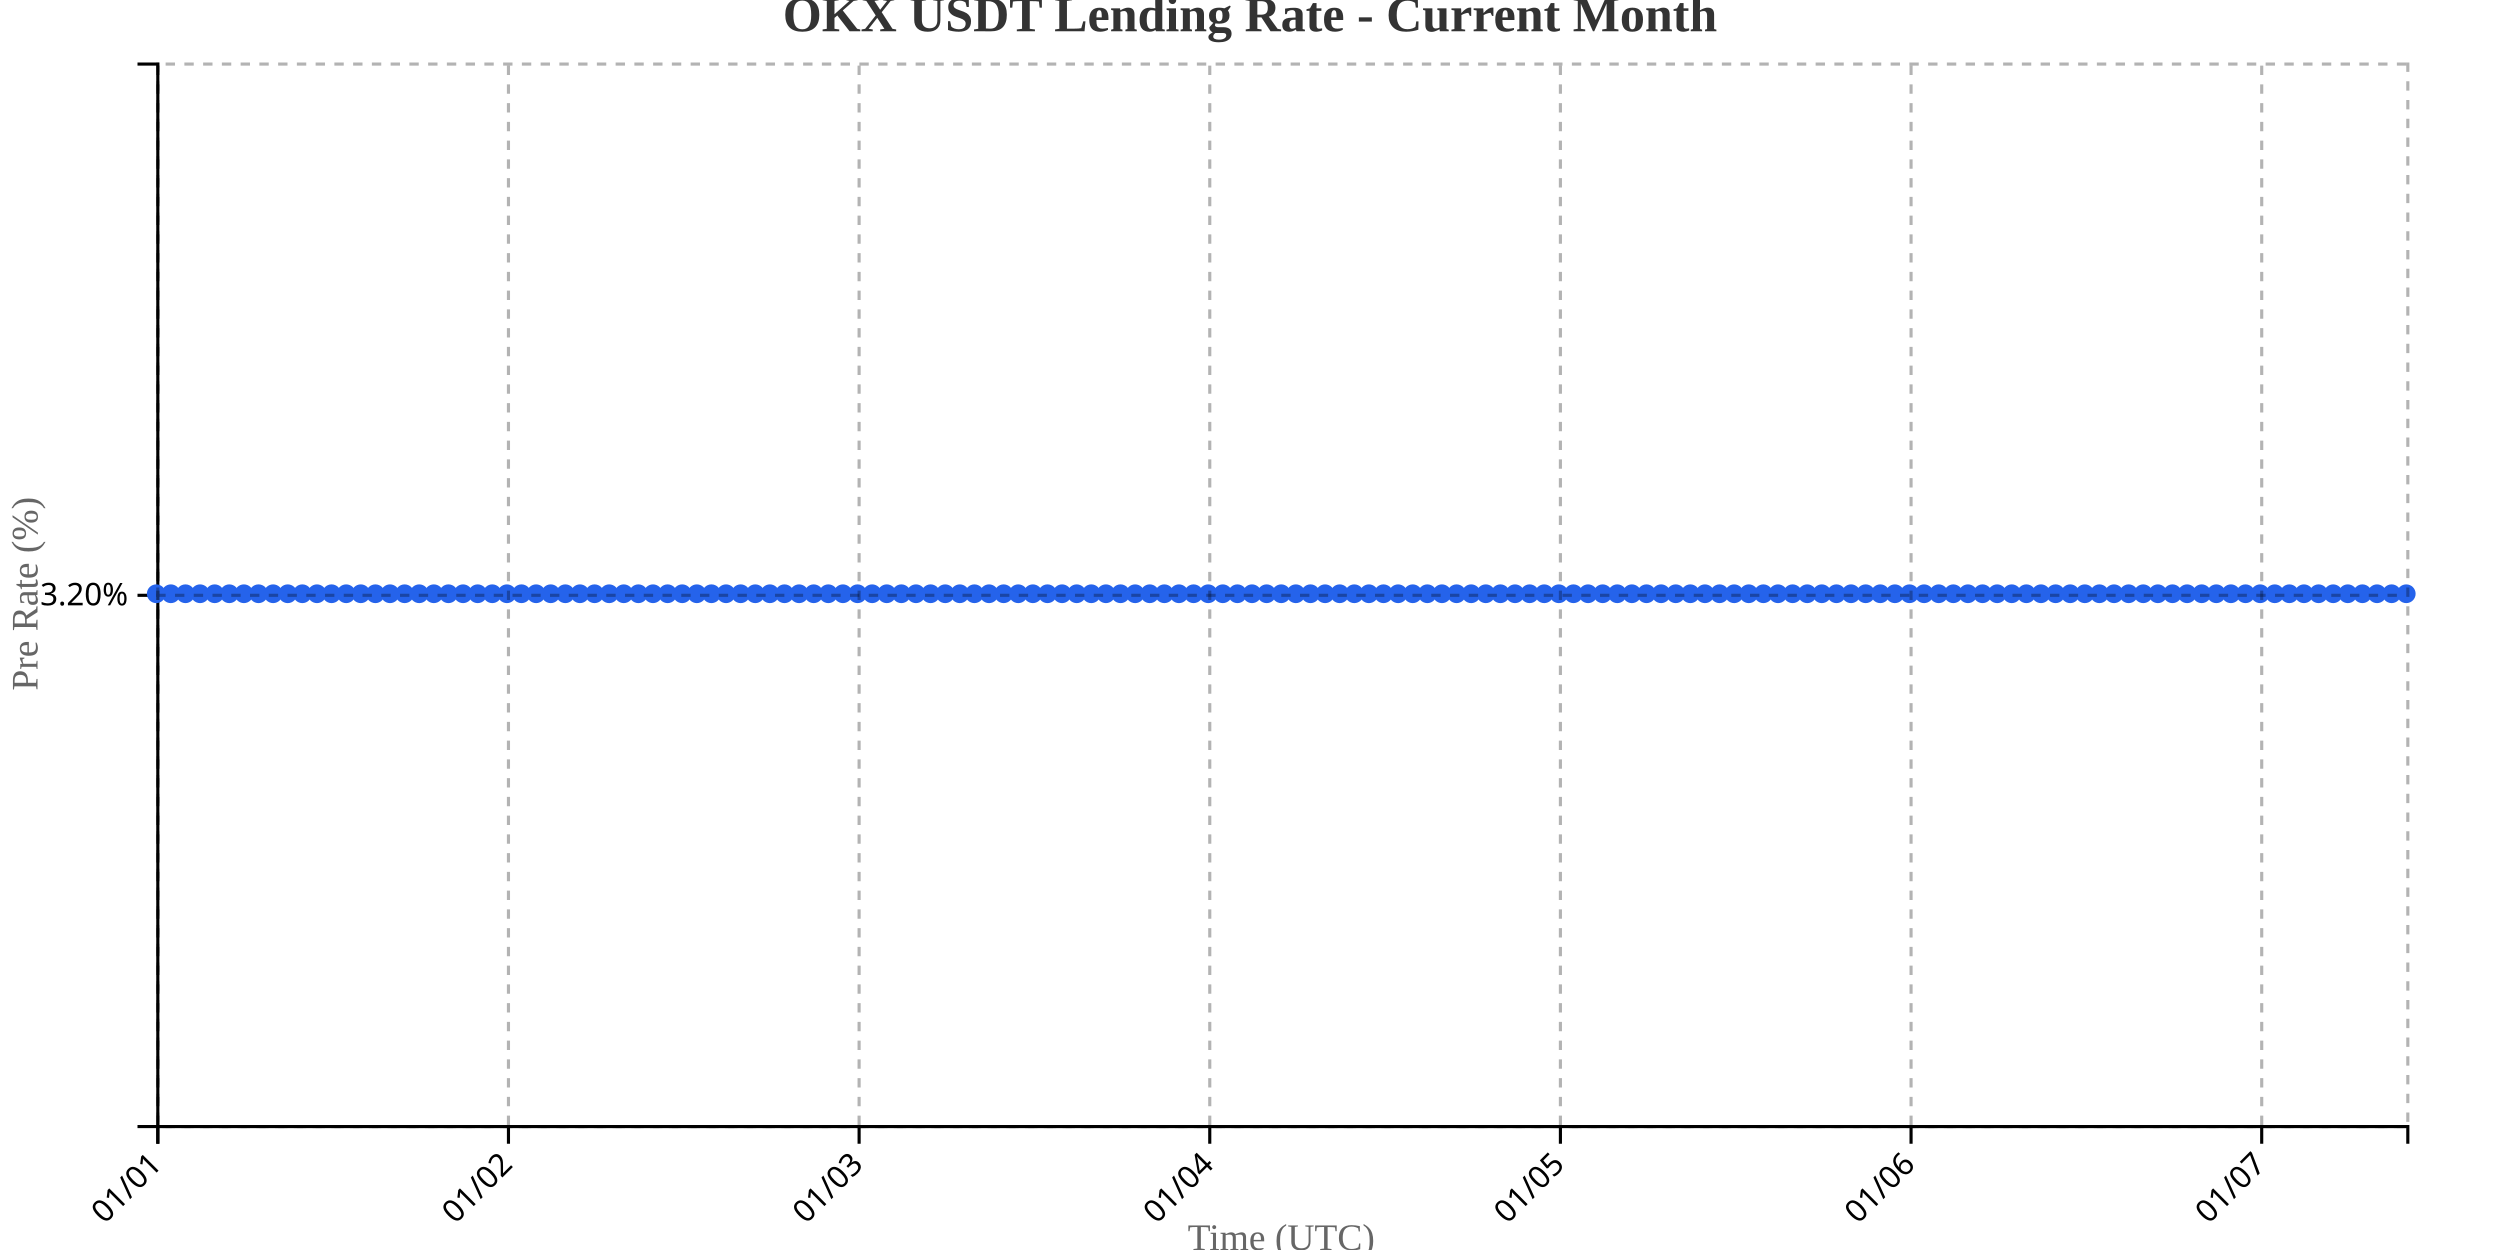
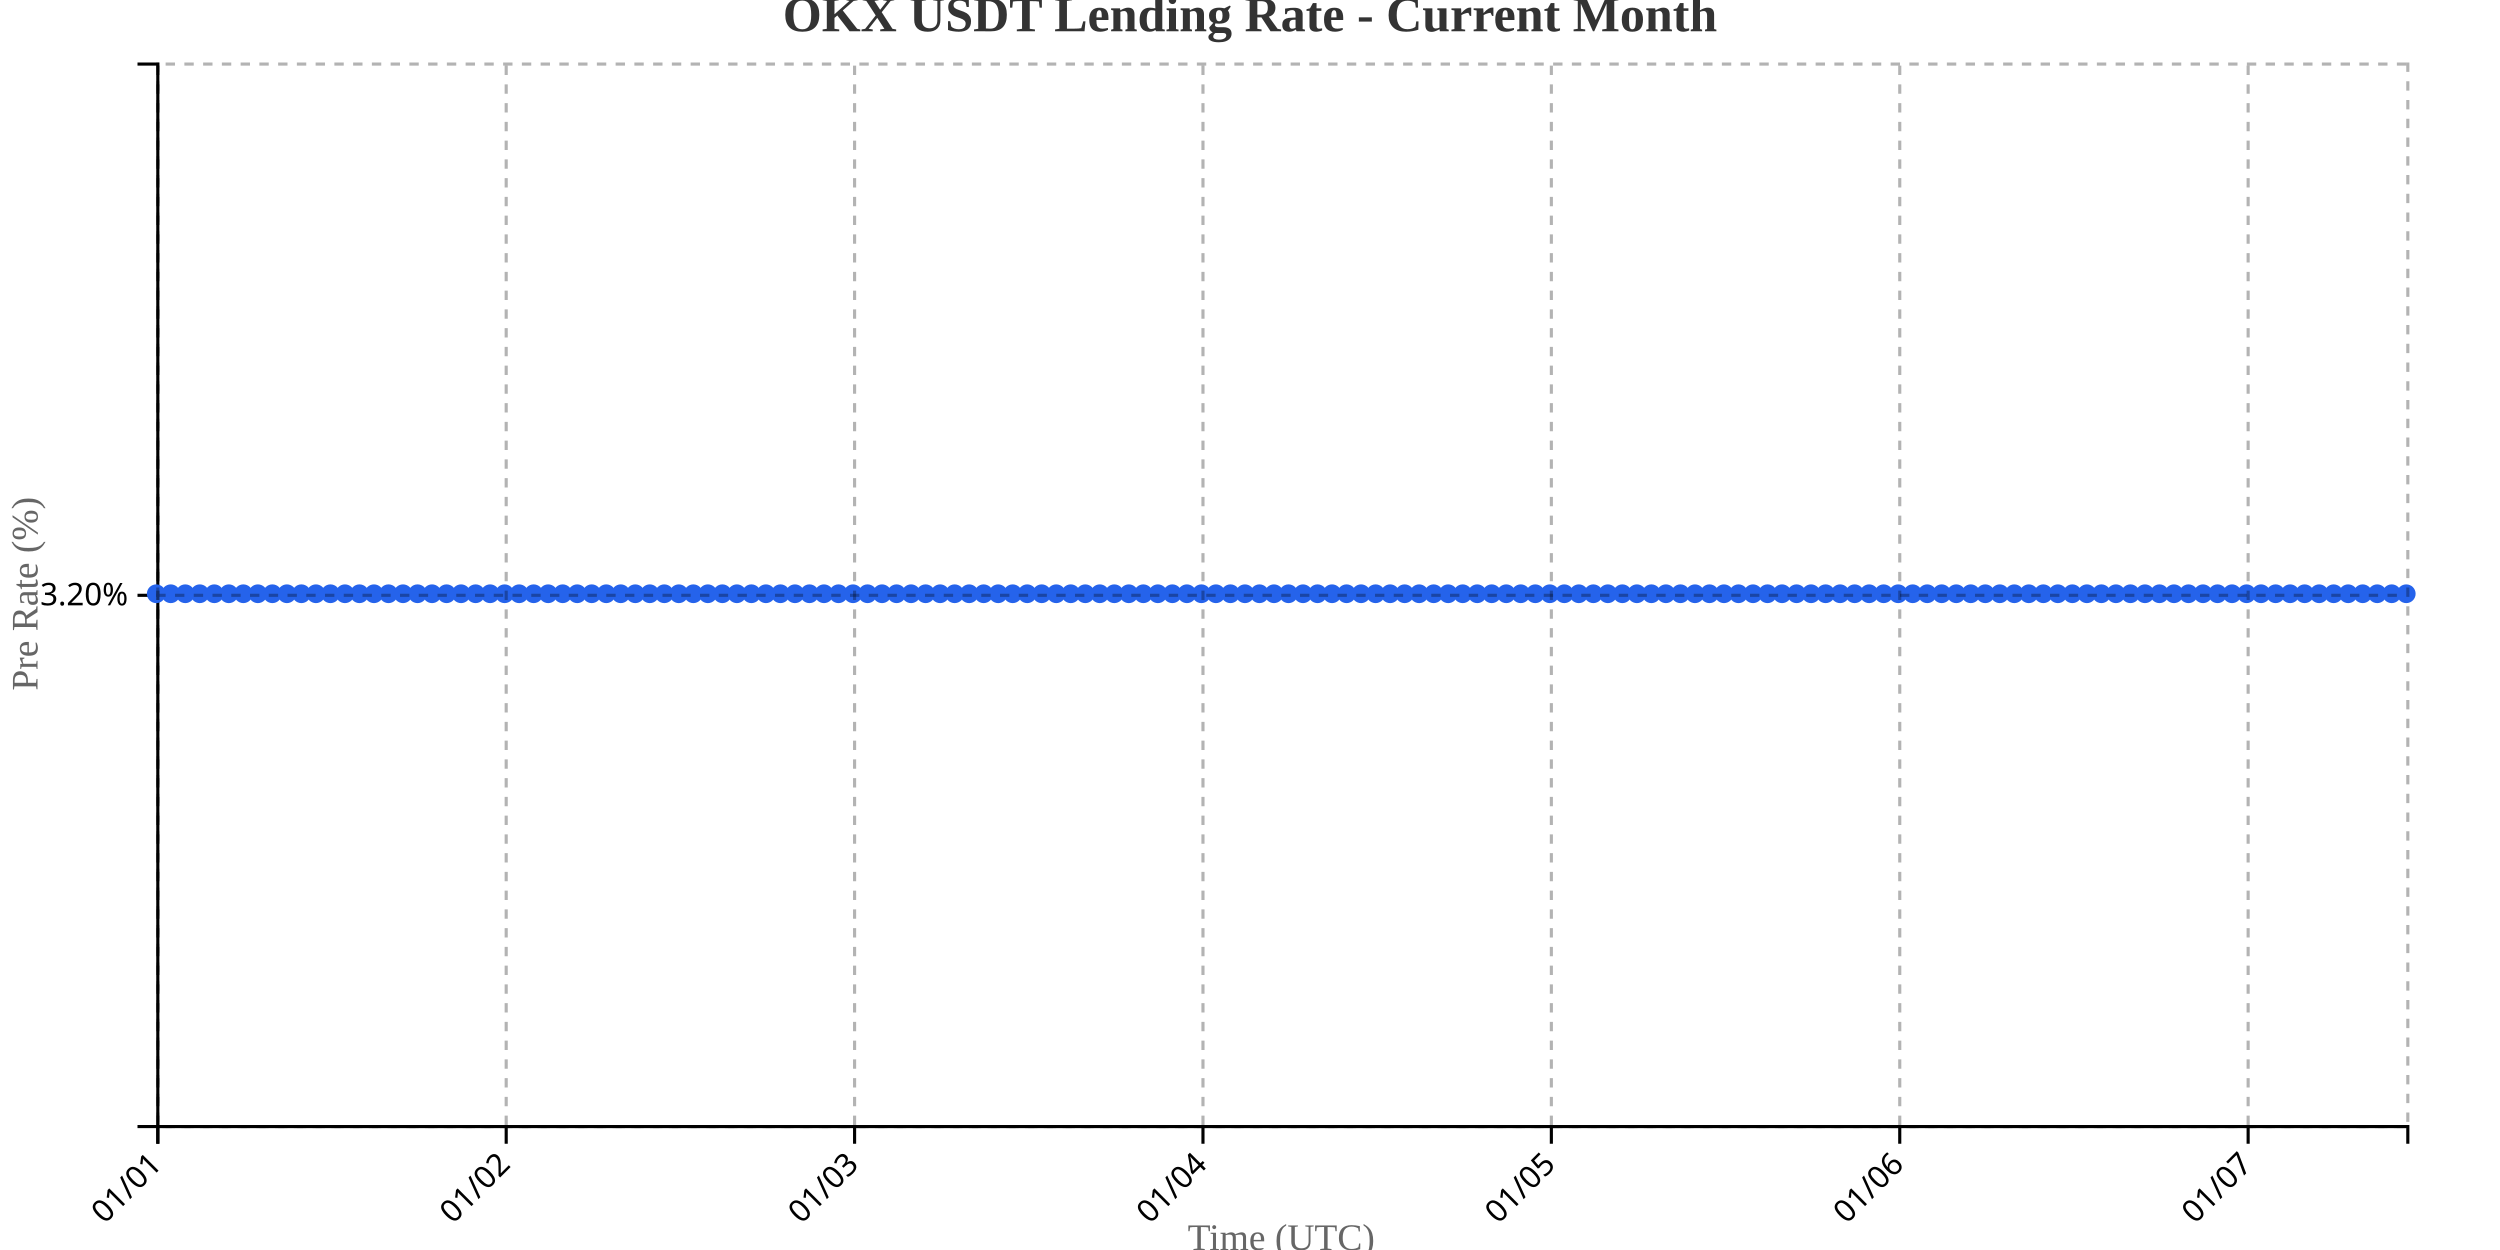
<svg xmlns="http://www.w3.org/2000/svg" width="800" height="400">
  <g transform="translate(50,20)">
    <g transform="translate(0,340)" fill="none" font-size="10" font-family="sans-serif" text-anchor="middle">
      <path class="domain" stroke="currentColor" d="M0.5,6V0.5H720.5V6" />
      <g class="tick" opacity="1" transform="translate(0.5,0)">
        <line stroke="currentColor" y2="6" />
        <text fill="currentColor" y="9" dy=".15em" style="text-anchor: end;" dx="-.8em" transform="rotate(-45)">01/01</text>
      </g>
-       <g class="tick" opacity="1" transform="translate(112.7078,0)">
+       <g class="tick" opacity="1" transform="translate(111.9839,0)">
        <line stroke="currentColor" y2="6" />
        <text fill="currentColor" y="9" dy=".15em" style="text-anchor: end;" dx="-.8em" transform="rotate(-45)">01/02</text>
      </g>
-       <g class="tick" opacity="1" transform="translate(224.9156,0)">
+       <g class="tick" opacity="1" transform="translate(223.4677,0)">
        <line stroke="currentColor" y2="6" />
        <text fill="currentColor" y="9" dy=".15em" style="text-anchor: end;" dx="-.8em" transform="rotate(-45)">01/03</text>
      </g>
-       <g class="tick" opacity="1" transform="translate(337.1234,0)">
+       <g class="tick" opacity="1" transform="translate(334.9516,0)">
        <line stroke="currentColor" y2="6" />
        <text fill="currentColor" y="9" dy=".15em" style="text-anchor: end;" dx="-.8em" transform="rotate(-45)">01/04</text>
      </g>
-       <g class="tick" opacity="1" transform="translate(449.3312,0)">
+       <g class="tick" opacity="1" transform="translate(446.4355,0)">
        <line stroke="currentColor" y2="6" />
        <text fill="currentColor" y="9" dy=".15em" style="text-anchor: end;" dx="-.8em" transform="rotate(-45)">01/05</text>
      </g>
-       <g class="tick" opacity="1" transform="translate(561.539,0)">
+       <g class="tick" opacity="1" transform="translate(557.9194,0)">
        <line stroke="currentColor" y2="6" />
        <text fill="currentColor" y="9" dy=".15em" style="text-anchor: end;" dx="-.8em" transform="rotate(-45)">01/06</text>
      </g>
-       <g class="tick" opacity="1" transform="translate(673.7468,0)">
+       <g class="tick" opacity="1" transform="translate(669.4032,0)">
        <line stroke="currentColor" y2="6" />
        <text fill="currentColor" y="9" dy=".15em" style="text-anchor: end;" dx="-.8em" transform="rotate(-45)">01/07</text>
      </g>
    </g>
    <g fill="none" font-size="10" font-family="sans-serif" text-anchor="end">
      <path class="domain" stroke="currentColor" d="M-6,340.5H0.5V0.5H-6" />
      <g class="tick" opacity="1" transform="translate(0,170.5)">
        <line stroke="currentColor" x2="-6" />
        <text fill="currentColor" x="-9" dy="0.32em">3.20%</text>
      </g>
    </g>
    <text transform="rotate(-90)" y="-50" x="-170" dy="1em" style="text-anchor: middle; font-size: 12px; fill: #666;">Pre Rate (%)</text>
    <text transform="translate(360, 380)" style="text-anchor: middle; font-size: 12px; fill: #666;">Time (UTC)</text>
-     <path fill="none" stroke="#2563eb" stroke-width="2" d="M0,170C1.558,170,3.117,170,4.675,170C6.234,170,7.792,170,9.351,170C10.909,170,12.468,170,14.026,170C15.584,170,17.143,170,18.701,170C20.26,170,21.818,170,23.377,170C24.935,170,26.494,170,28.052,170C29.61,170,31.169,170,32.727,170C34.286,170,35.844,170,37.403,170C38.961,170,40.519,170,42.078,170C43.636,170,45.195,170,46.753,170C48.312,170,49.87,170,51.429,170C52.987,170,54.545,170,56.104,170C57.662,170,59.221,170,60.779,170C62.338,170,63.896,170,65.455,170C67.013,170,68.571,170,70.13,170C71.688,170,73.247,170,74.805,170C76.364,170,77.922,170,79.481,170C81.039,170,82.597,170,84.156,170C85.714,170,87.273,170,88.831,170C90.39,170,91.948,170,93.506,170C95.065,170,96.623,170,98.182,170C99.74,170,101.299,170,102.857,170C104.416,170,105.974,170,107.532,170C109.091,170,110.649,170,112.208,170C113.766,170,115.325,170,116.883,170C118.442,170,120,170,121.558,170C123.117,170,124.675,170,126.234,170C127.792,170,129.351,170,130.909,170C132.468,170,134.026,170,135.584,170C137.143,170,138.701,170,140.26,170C141.818,170,143.377,170,144.935,170C146.494,170,148.052,170,149.61,170C151.169,170,152.727,170,154.286,170C155.844,170,157.403,170,158.961,170C160.519,170,162.078,170,163.636,170C165.195,170,166.753,170,168.312,170C169.87,170,171.429,170,172.987,170C174.545,170,176.104,170,177.662,170C179.221,170,180.779,170,182.338,170C183.896,170,185.455,170,187.013,170C188.571,170,190.13,170,191.688,170C193.247,170,194.805,170,196.364,170C197.922,170,199.481,170,201.039,170C202.597,170,204.156,170,205.714,170C207.273,170,208.831,170,210.39,170C211.948,170,213.506,170,215.065,170C216.623,170,218.182,170,219.74,170C221.299,170,222.857,170,224.416,170C225.974,170,227.532,170,229.091,170C230.649,170,232.208,170,233.766,170C235.325,170,236.883,170,238.442,170C240,170,241.558,170,243.117,170C244.675,170,246.234,170,247.792,170C249.351,170,250.909,170,252.468,170C254.026,170,255.584,170,257.143,170C258.701,170,260.26,170,261.818,170C263.377,170,264.935,170,266.494,170C268.052,170,269.61,170,271.169,170C272.727,170,274.286,170,275.844,170C277.403,170,278.961,170,280.519,170C282.078,170,283.636,170,285.195,170C286.753,170,288.312,170,289.87,170C291.429,170,292.987,170,294.545,170C296.104,170,297.662,170,299.221,170C300.779,170,302.338,170,303.896,170C305.455,170,307.013,170,308.571,170C310.13,170,311.688,170,313.247,170C314.805,170,316.364,170,317.922,170C319.481,170,321.039,170,322.597,170C324.156,170,325.714,170,327.273,170C328.831,170,330.39,170,331.948,170C333.506,170,335.065,170,336.623,170C338.182,170,339.74,170,341.299,170C342.857,170,344.416,170,345.974,170C347.532,170,349.091,170,350.649,170C352.208,170,353.766,170,355.325,170C356.883,170,358.442,170,360,170C361.558,170,363.117,170,364.675,170C366.234,170,367.792,170,369.351,170C370.909,170,372.468,170,374.026,170C375.584,170,377.143,170,378.701,170C380.26,170,381.818,170,383.377,170C384.935,170,386.494,170,388.052,170C389.61,170,391.169,170,392.727,170C394.286,170,395.844,170,397.403,170C398.961,170,400.519,170,402.078,170C403.636,170,405.195,170,406.753,170C408.312,170,409.87,170,411.429,170C412.987,170,414.545,170,416.104,170C417.662,170,419.221,170,420.779,170C422.338,170,423.896,170,425.455,170C427.013,170,428.571,170,430.13,170C431.688,170,433.247,170,434.805,170C436.364,170,437.922,170,439.481,170C441.039,170,442.597,170,444.156,170C445.714,170,447.273,170,448.831,170C450.39,170,451.948,170,453.506,170C455.065,170,456.623,170,458.182,170C459.74,170,461.299,170,462.857,170C464.416,170,465.974,170,467.532,170C469.091,170,470.649,170,472.208,170C473.766,170,475.325,170,476.883,170C478.442,170,480,170,481.558,170C483.117,170,484.675,170,486.234,170C487.792,170,489.351,170,490.909,170C492.468,170,494.026,170,495.584,170C497.143,170,498.701,170,500.26,170C501.818,170,503.377,170,504.935,170C506.494,170,508.052,170,509.61,170C511.169,170,512.727,170,514.286,170C515.844,170,517.403,170,518.961,170C520.519,170,522.078,170,523.636,170C525.195,170,526.753,170,528.312,170C529.87,170,531.429,170,532.987,170C534.545,170,536.104,170,537.662,170C539.221,170,540.779,170,542.338,170C543.896,170,545.455,170,547.013,170C548.571,170,550.13,170,551.688,170C553.247,170,554.805,170,556.364,170C557.922,170,559.481,170,561.039,170C562.597,170,564.156,170,565.714,170C567.273,170,568.831,170,570.39,170C571.948,170,573.506,170,575.065,170C576.623,170,578.182,170,579.74,170C581.299,170,582.857,170,584.416,170C585.974,170,587.532,170,589.091,170C590.649,170,592.208,170,593.766,170C595.325,170,596.883,170,598.442,170C600,170,601.558,170,603.117,170C604.675,170,606.234,170,607.792,170C609.351,170,610.909,170,612.468,170C614.026,170,615.584,170,617.143,170C618.701,170,620.26,170,621.818,170C623.377,170,624.935,170,626.494,170C628.052,170,629.61,170,631.169,170C632.727,170,634.286,170,635.844,170C637.403,170,638.961,170,640.519,170C642.078,170,643.636,170,645.195,170C646.753,170,648.312,170,649.87,170C651.429,170,652.987,170,654.545,170C656.104,170,657.662,170,659.221,170C660.779,170,662.338,170,663.896,170C665.455,170,667.013,170,668.571,170C670.13,170,671.688,170,673.247,170C674.805,170,676.364,170,677.922,170C679.481,170,681.039,170,682.597,170C684.156,170,685.714,170,687.273,170C688.831,170,690.39,170,691.948,170C693.506,170,695.065,170,696.623,170C698.182,170,699.74,170,701.299,170C702.857,170,704.416,170,705.974,170C707.532,170,709.091,170,710.649,170C712.208,170,713.766,170,715.325,170C716.883,170,718.442,170,720,170" />
+     <path fill="none" stroke="#2563eb" stroke-width="2" d="M0,170C1.548,170,3.097,170,4.645,170C6.194,170,7.742,170,9.29,170C10.839,170,12.387,170,13.935,170C15.484,170,17.032,170,18.581,170C20.129,170,21.677,170,23.226,170C24.774,170,26.323,170,27.871,170C29.419,170,30.968,170,32.516,170C34.065,170,35.613,170,37.161,170C38.71,170,40.258,170,41.806,170C43.355,170,44.903,170,46.452,170C48,170,49.548,170,51.097,170C52.645,170,54.194,170,55.742,170C57.29,170,58.839,170,60.387,170C61.935,170,63.484,170,65.032,170C66.581,170,68.129,170,69.677,170C71.226,170,72.774,170,74.323,170C75.871,170,77.419,170,78.968,170C80.516,170,82.065,170,83.613,170C85.161,170,86.71,170,88.258,170C89.806,170,91.355,170,92.903,170C94.452,170,96,170,97.548,170C99.097,170,100.645,170,102.194,170C103.742,170,105.29,170,106.839,170C108.387,170,109.935,170,111.484,170C113.032,170,114.581,170,116.129,170C117.677,170,119.226,170,120.774,170C122.323,170,123.871,170,125.419,170C126.968,170,128.516,170,130.065,170C131.613,170,133.161,170,134.71,170C136.258,170,137.806,170,139.355,170C140.903,170,142.452,170,144,170C145.548,170,147.097,170,148.645,170C150.194,170,151.742,170,153.29,170C154.839,170,156.387,170,157.935,170C159.484,170,161.032,170,162.581,170C164.129,170,165.677,170,167.226,170C168.774,170,170.323,170,171.871,170C173.419,170,174.968,170,176.516,170C178.065,170,179.613,170,181.161,170C182.71,170,184.258,170,185.806,170C187.355,170,188.903,170,190.452,170C192,170,193.548,170,195.097,170C196.645,170,198.194,170,199.742,170C201.29,170,202.839,170,204.387,170C205.935,170,207.484,170,209.032,170C210.581,170,212.129,170,213.677,170C215.226,170,216.774,170,218.323,170C219.871,170,221.419,170,222.968,170C224.516,170,226.065,170,227.613,170C229.161,170,230.71,170,232.258,170C233.806,170,235.355,170,236.903,170C238.452,170,240,170,241.548,170C243.097,170,244.645,170,246.194,170C247.742,170,249.29,170,250.839,170C252.387,170,253.935,170,255.484,170C257.032,170,258.581,170,260.129,170C261.677,170,263.226,170,264.774,170C266.323,170,267.871,170,269.419,170C270.968,170,272.516,170,274.065,170C275.613,170,277.161,170,278.71,170C280.258,170,281.806,170,283.355,170C284.903,170,286.452,170,288,170C289.548,170,291.097,170,292.645,170C294.194,170,295.742,170,297.29,170C298.839,170,300.387,170,301.935,170C303.484,170,305.032,170,306.581,170C308.129,170,309.677,170,311.226,170C312.774,170,314.323,170,315.871,170C317.419,170,318.968,170,320.516,170C322.065,170,323.613,170,325.161,170C326.71,170,328.258,170,329.806,170C331.355,170,332.903,170,334.452,170C336,170,337.548,170,339.097,170C340.645,170,342.194,170,343.742,170C345.29,170,346.839,170,348.387,170C349.935,170,351.484,170,353.032,170C354.581,170,356.129,170,357.677,170C359.226,170,360.774,170,362.323,170C363.871,170,365.419,170,366.968,170C368.516,170,370.065,170,371.613,170C373.161,170,374.71,170,376.258,170C377.806,170,379.355,170,380.903,170C382.452,170,384,170,385.548,170C387.097,170,388.645,170,390.194,170C391.742,170,393.29,170,394.839,170C396.387,170,397.935,170,399.484,170C401.032,170,402.581,170,404.129,170C405.677,170,407.226,170,408.774,170C410.323,170,411.871,170,413.419,170C414.968,170,416.516,170,418.065,170C419.613,170,421.161,170,422.71,170C424.258,170,425.806,170,427.355,170C428.903,170,430.452,170,432,170C433.548,170,435.097,170,436.645,170C438.194,170,439.742,170,441.29,170C442.839,170,444.387,170,445.935,170C447.484,170,449.032,170,450.581,170C452.129,170,453.677,170,455.226,170C456.774,170,458.323,170,459.871,170C461.419,170,462.968,170,464.516,170C466.065,170,467.613,170,469.161,170C470.71,170,472.258,170,473.806,170C475.355,170,476.903,170,478.452,170C480,170,481.548,170,483.097,170C484.645,170,486.194,170,487.742,170C489.29,170,490.839,170,492.387,170C493.935,170,495.484,170,497.032,170C498.581,170,500.129,170,501.677,170C503.226,170,504.774,170,506.323,170C507.871,170,509.419,170,510.968,170C512.516,170,514.065,170,515.613,170C517.161,170,518.71,170,520.258,170C521.806,170,523.355,170,524.903,170C526.452,170,528,170,529.548,170C531.097,170,532.645,170,534.194,170C535.742,170,537.29,170,538.839,170C540.387,170,541.935,170,543.484,170C545.032,170,546.581,170,548.129,170C549.677,170,551.226,170,552.774,170C554.323,170,555.871,170,557.419,170C558.968,170,560.516,170,562.065,170C563.613,170,565.161,170,566.71,170C568.258,170,569.806,170,571.355,170C572.903,170,574.452,170,576,170C577.548,170,579.097,170,580.645,170C582.194,170,583.742,170,585.29,170C586.839,170,588.387,170,589.935,170C591.484,170,593.032,170,594.581,170C596.129,170,597.677,170,599.226,170C600.774,170,602.323,170,603.871,170C605.419,170,606.968,170,608.516,170C610.065,170,611.613,170,613.161,170C614.71,170,616.258,170,617.806,170C619.355,170,620.903,170,622.452,170C624,170,625.548,170,627.097,170C628.645,170,630.194,170,631.742,170C633.29,170,634.839,170,636.387,170C637.935,170,639.484,170,641.032,170C642.581,170,644.129,170,645.677,170C647.226,170,648.774,170,650.323,170C651.871,170,653.419,170,654.968,170C656.516,170,658.065,170,659.613,170C661.161,170,662.71,170,664.258,170C665.806,170,667.355,170,668.903,170C670.452,170,672,170,673.548,170C675.097,170,676.645,170,678.194,170C679.742,170,681.29,170,682.839,170C684.387,170,685.935,170,687.484,170C689.032,170,690.581,170,692.129,170C693.677,170,695.226,170,696.774,170C698.323,170,699.871,170,701.419,170C702.968,170,704.516,170,706.065,170C707.613,170,709.161,170,710.71,170C712.258,170,713.806,170,715.355,170C716.903,170,718.452,170,720,170" />
    <circle class="dot" cx="0" cy="170" r="3" fill="#2563eb" />
-     <circle class="dot" cx="4.675" cy="170" r="3" fill="#2563eb" />
-     <circle class="dot" cx="9.351" cy="170" r="3" fill="#2563eb" />
-     <circle class="dot" cx="14.026" cy="170" r="3" fill="#2563eb" />
-     <circle class="dot" cx="18.701" cy="170" r="3" fill="#2563eb" />
-     <circle class="dot" cx="23.377" cy="170" r="3" fill="#2563eb" />
-     <circle class="dot" cx="28.052" cy="170" r="3" fill="#2563eb" />
-     <circle class="dot" cx="32.727" cy="170" r="3" fill="#2563eb" />
-     <circle class="dot" cx="37.403" cy="170" r="3" fill="#2563eb" />
-     <circle class="dot" cx="42.078" cy="170" r="3" fill="#2563eb" />
-     <circle class="dot" cx="46.753" cy="170" r="3" fill="#2563eb" />
-     <circle class="dot" cx="51.429" cy="170" r="3" fill="#2563eb" />
-     <circle class="dot" cx="56.104" cy="170" r="3" fill="#2563eb" />
-     <circle class="dot" cx="60.779" cy="170" r="3" fill="#2563eb" />
-     <circle class="dot" cx="65.455" cy="170" r="3" fill="#2563eb" />
-     <circle class="dot" cx="70.13" cy="170" r="3" fill="#2563eb" />
-     <circle class="dot" cx="74.805" cy="170" r="3" fill="#2563eb" />
-     <circle class="dot" cx="79.481" cy="170" r="3" fill="#2563eb" />
-     <circle class="dot" cx="84.156" cy="170" r="3" fill="#2563eb" />
-     <circle class="dot" cx="88.831" cy="170" r="3" fill="#2563eb" />
-     <circle class="dot" cx="93.506" cy="170" r="3" fill="#2563eb" />
-     <circle class="dot" cx="98.182" cy="170" r="3" fill="#2563eb" />
-     <circle class="dot" cx="102.857" cy="170" r="3" fill="#2563eb" />
-     <circle class="dot" cx="107.532" cy="170" r="3" fill="#2563eb" />
-     <circle class="dot" cx="112.208" cy="170" r="3" fill="#2563eb" />
-     <circle class="dot" cx="116.883" cy="170" r="3" fill="#2563eb" />
-     <circle class="dot" cx="121.558" cy="170" r="3" fill="#2563eb" />
-     <circle class="dot" cx="126.234" cy="170" r="3" fill="#2563eb" />
-     <circle class="dot" cx="130.909" cy="170" r="3" fill="#2563eb" />
-     <circle class="dot" cx="135.584" cy="170" r="3" fill="#2563eb" />
-     <circle class="dot" cx="140.26" cy="170" r="3" fill="#2563eb" />
-     <circle class="dot" cx="144.935" cy="170" r="3" fill="#2563eb" />
-     <circle class="dot" cx="149.61" cy="170" r="3" fill="#2563eb" />
-     <circle class="dot" cx="154.286" cy="170" r="3" fill="#2563eb" />
-     <circle class="dot" cx="158.961" cy="170" r="3" fill="#2563eb" />
-     <circle class="dot" cx="163.636" cy="170" r="3" fill="#2563eb" />
-     <circle class="dot" cx="168.312" cy="170" r="3" fill="#2563eb" />
-     <circle class="dot" cx="172.987" cy="170" r="3" fill="#2563eb" />
-     <circle class="dot" cx="177.662" cy="170" r="3" fill="#2563eb" />
-     <circle class="dot" cx="182.338" cy="170" r="3" fill="#2563eb" />
-     <circle class="dot" cx="187.013" cy="170" r="3" fill="#2563eb" />
-     <circle class="dot" cx="191.688" cy="170" r="3" fill="#2563eb" />
-     <circle class="dot" cx="196.364" cy="170" r="3" fill="#2563eb" />
-     <circle class="dot" cx="201.039" cy="170" r="3" fill="#2563eb" />
-     <circle class="dot" cx="205.714" cy="170" r="3" fill="#2563eb" />
-     <circle class="dot" cx="210.39" cy="170" r="3" fill="#2563eb" />
-     <circle class="dot" cx="215.065" cy="170" r="3" fill="#2563eb" />
-     <circle class="dot" cx="219.74" cy="170" r="3" fill="#2563eb" />
-     <circle class="dot" cx="224.416" cy="170" r="3" fill="#2563eb" />
-     <circle class="dot" cx="229.091" cy="170" r="3" fill="#2563eb" />
-     <circle class="dot" cx="233.766" cy="170" r="3" fill="#2563eb" />
-     <circle class="dot" cx="238.442" cy="170" r="3" fill="#2563eb" />
-     <circle class="dot" cx="243.117" cy="170" r="3" fill="#2563eb" />
-     <circle class="dot" cx="247.792" cy="170" r="3" fill="#2563eb" />
-     <circle class="dot" cx="252.468" cy="170" r="3" fill="#2563eb" />
-     <circle class="dot" cx="257.143" cy="170" r="3" fill="#2563eb" />
-     <circle class="dot" cx="261.818" cy="170" r="3" fill="#2563eb" />
-     <circle class="dot" cx="266.494" cy="170" r="3" fill="#2563eb" />
-     <circle class="dot" cx="271.169" cy="170" r="3" fill="#2563eb" />
-     <circle class="dot" cx="275.844" cy="170" r="3" fill="#2563eb" />
-     <circle class="dot" cx="280.519" cy="170" r="3" fill="#2563eb" />
-     <circle class="dot" cx="285.195" cy="170" r="3" fill="#2563eb" />
-     <circle class="dot" cx="289.87" cy="170" r="3" fill="#2563eb" />
-     <circle class="dot" cx="294.545" cy="170" r="3" fill="#2563eb" />
-     <circle class="dot" cx="299.221" cy="170" r="3" fill="#2563eb" />
-     <circle class="dot" cx="303.896" cy="170" r="3" fill="#2563eb" />
-     <circle class="dot" cx="308.571" cy="170" r="3" fill="#2563eb" />
-     <circle class="dot" cx="313.247" cy="170" r="3" fill="#2563eb" />
-     <circle class="dot" cx="317.922" cy="170" r="3" fill="#2563eb" />
-     <circle class="dot" cx="322.597" cy="170" r="3" fill="#2563eb" />
-     <circle class="dot" cx="327.273" cy="170" r="3" fill="#2563eb" />
-     <circle class="dot" cx="331.948" cy="170" r="3" fill="#2563eb" />
-     <circle class="dot" cx="336.623" cy="170" r="3" fill="#2563eb" />
-     <circle class="dot" cx="341.299" cy="170" r="3" fill="#2563eb" />
-     <circle class="dot" cx="345.974" cy="170" r="3" fill="#2563eb" />
-     <circle class="dot" cx="350.649" cy="170" r="3" fill="#2563eb" />
-     <circle class="dot" cx="355.325" cy="170" r="3" fill="#2563eb" />
-     <circle class="dot" cx="360" cy="170" r="3" fill="#2563eb" />
-     <circle class="dot" cx="364.675" cy="170" r="3" fill="#2563eb" />
-     <circle class="dot" cx="369.351" cy="170" r="3" fill="#2563eb" />
-     <circle class="dot" cx="374.026" cy="170" r="3" fill="#2563eb" />
-     <circle class="dot" cx="378.701" cy="170" r="3" fill="#2563eb" />
-     <circle class="dot" cx="383.377" cy="170" r="3" fill="#2563eb" />
-     <circle class="dot" cx="388.052" cy="170" r="3" fill="#2563eb" />
-     <circle class="dot" cx="392.727" cy="170" r="3" fill="#2563eb" />
-     <circle class="dot" cx="397.403" cy="170" r="3" fill="#2563eb" />
-     <circle class="dot" cx="402.078" cy="170" r="3" fill="#2563eb" />
-     <circle class="dot" cx="406.753" cy="170" r="3" fill="#2563eb" />
-     <circle class="dot" cx="411.429" cy="170" r="3" fill="#2563eb" />
-     <circle class="dot" cx="416.104" cy="170" r="3" fill="#2563eb" />
-     <circle class="dot" cx="420.779" cy="170" r="3" fill="#2563eb" />
-     <circle class="dot" cx="425.455" cy="170" r="3" fill="#2563eb" />
-     <circle class="dot" cx="430.13" cy="170" r="3" fill="#2563eb" />
-     <circle class="dot" cx="434.805" cy="170" r="3" fill="#2563eb" />
-     <circle class="dot" cx="439.481" cy="170" r="3" fill="#2563eb" />
-     <circle class="dot" cx="444.156" cy="170" r="3" fill="#2563eb" />
-     <circle class="dot" cx="448.831" cy="170" r="3" fill="#2563eb" />
-     <circle class="dot" cx="453.506" cy="170" r="3" fill="#2563eb" />
-     <circle class="dot" cx="458.182" cy="170" r="3" fill="#2563eb" />
-     <circle class="dot" cx="462.857" cy="170" r="3" fill="#2563eb" />
-     <circle class="dot" cx="467.532" cy="170" r="3" fill="#2563eb" />
-     <circle class="dot" cx="472.208" cy="170" r="3" fill="#2563eb" />
-     <circle class="dot" cx="476.883" cy="170" r="3" fill="#2563eb" />
-     <circle class="dot" cx="481.558" cy="170" r="3" fill="#2563eb" />
-     <circle class="dot" cx="486.234" cy="170" r="3" fill="#2563eb" />
-     <circle class="dot" cx="490.909" cy="170" r="3" fill="#2563eb" />
-     <circle class="dot" cx="495.584" cy="170" r="3" fill="#2563eb" />
-     <circle class="dot" cx="500.26" cy="170" r="3" fill="#2563eb" />
-     <circle class="dot" cx="504.935" cy="170" r="3" fill="#2563eb" />
-     <circle class="dot" cx="509.61" cy="170" r="3" fill="#2563eb" />
-     <circle class="dot" cx="514.286" cy="170" r="3" fill="#2563eb" />
-     <circle class="dot" cx="518.961" cy="170" r="3" fill="#2563eb" />
-     <circle class="dot" cx="523.636" cy="170" r="3" fill="#2563eb" />
-     <circle class="dot" cx="528.312" cy="170" r="3" fill="#2563eb" />
-     <circle class="dot" cx="532.987" cy="170" r="3" fill="#2563eb" />
-     <circle class="dot" cx="537.662" cy="170" r="3" fill="#2563eb" />
-     <circle class="dot" cx="542.338" cy="170" r="3" fill="#2563eb" />
-     <circle class="dot" cx="547.013" cy="170" r="3" fill="#2563eb" />
-     <circle class="dot" cx="551.688" cy="170" r="3" fill="#2563eb" />
-     <circle class="dot" cx="556.364" cy="170" r="3" fill="#2563eb" />
-     <circle class="dot" cx="561.039" cy="170" r="3" fill="#2563eb" />
-     <circle class="dot" cx="565.714" cy="170" r="3" fill="#2563eb" />
-     <circle class="dot" cx="570.39" cy="170" r="3" fill="#2563eb" />
-     <circle class="dot" cx="575.065" cy="170" r="3" fill="#2563eb" />
-     <circle class="dot" cx="579.74" cy="170" r="3" fill="#2563eb" />
-     <circle class="dot" cx="584.416" cy="170" r="3" fill="#2563eb" />
-     <circle class="dot" cx="589.091" cy="170" r="3" fill="#2563eb" />
-     <circle class="dot" cx="593.766" cy="170" r="3" fill="#2563eb" />
-     <circle class="dot" cx="598.442" cy="170" r="3" fill="#2563eb" />
-     <circle class="dot" cx="603.117" cy="170" r="3" fill="#2563eb" />
-     <circle class="dot" cx="607.792" cy="170" r="3" fill="#2563eb" />
-     <circle class="dot" cx="612.468" cy="170" r="3" fill="#2563eb" />
-     <circle class="dot" cx="617.143" cy="170" r="3" fill="#2563eb" />
-     <circle class="dot" cx="621.818" cy="170" r="3" fill="#2563eb" />
-     <circle class="dot" cx="626.494" cy="170" r="3" fill="#2563eb" />
-     <circle class="dot" cx="631.169" cy="170" r="3" fill="#2563eb" />
-     <circle class="dot" cx="635.844" cy="170" r="3" fill="#2563eb" />
-     <circle class="dot" cx="640.519" cy="170" r="3" fill="#2563eb" />
-     <circle class="dot" cx="645.195" cy="170" r="3" fill="#2563eb" />
-     <circle class="dot" cx="649.87" cy="170" r="3" fill="#2563eb" />
-     <circle class="dot" cx="654.545" cy="170" r="3" fill="#2563eb" />
-     <circle class="dot" cx="659.221" cy="170" r="3" fill="#2563eb" />
-     <circle class="dot" cx="663.896" cy="170" r="3" fill="#2563eb" />
-     <circle class="dot" cx="668.571" cy="170" r="3" fill="#2563eb" />
-     <circle class="dot" cx="673.247" cy="170" r="3" fill="#2563eb" />
-     <circle class="dot" cx="677.922" cy="170" r="3" fill="#2563eb" />
-     <circle class="dot" cx="682.597" cy="170" r="3" fill="#2563eb" />
-     <circle class="dot" cx="687.273" cy="170" r="3" fill="#2563eb" />
-     <circle class="dot" cx="691.948" cy="170" r="3" fill="#2563eb" />
-     <circle class="dot" cx="696.623" cy="170" r="3" fill="#2563eb" />
-     <circle class="dot" cx="701.299" cy="170" r="3" fill="#2563eb" />
-     <circle class="dot" cx="705.974" cy="170" r="3" fill="#2563eb" />
-     <circle class="dot" cx="710.649" cy="170" r="3" fill="#2563eb" />
-     <circle class="dot" cx="715.325" cy="170" r="3" fill="#2563eb" />
+     <circle class="dot" cx="4.645" cy="170" r="3" fill="#2563eb" />
+     <circle class="dot" cx="9.29" cy="170" r="3" fill="#2563eb" />
+     <circle class="dot" cx="13.935" cy="170" r="3" fill="#2563eb" />
+     <circle class="dot" cx="18.581" cy="170" r="3" fill="#2563eb" />
+     <circle class="dot" cx="23.226" cy="170" r="3" fill="#2563eb" />
+     <circle class="dot" cx="27.871" cy="170" r="3" fill="#2563eb" />
+     <circle class="dot" cx="32.516" cy="170" r="3" fill="#2563eb" />
+     <circle class="dot" cx="37.161" cy="170" r="3" fill="#2563eb" />
+     <circle class="dot" cx="41.806" cy="170" r="3" fill="#2563eb" />
+     <circle class="dot" cx="46.452" cy="170" r="3" fill="#2563eb" />
+     <circle class="dot" cx="51.097" cy="170" r="3" fill="#2563eb" />
+     <circle class="dot" cx="55.742" cy="170" r="3" fill="#2563eb" />
+     <circle class="dot" cx="60.387" cy="170" r="3" fill="#2563eb" />
+     <circle class="dot" cx="65.032" cy="170" r="3" fill="#2563eb" />
+     <circle class="dot" cx="69.677" cy="170" r="3" fill="#2563eb" />
+     <circle class="dot" cx="74.323" cy="170" r="3" fill="#2563eb" />
+     <circle class="dot" cx="78.968" cy="170" r="3" fill="#2563eb" />
+     <circle class="dot" cx="83.613" cy="170" r="3" fill="#2563eb" />
+     <circle class="dot" cx="88.258" cy="170" r="3" fill="#2563eb" />
+     <circle class="dot" cx="92.903" cy="170" r="3" fill="#2563eb" />
+     <circle class="dot" cx="97.548" cy="170" r="3" fill="#2563eb" />
+     <circle class="dot" cx="102.194" cy="170" r="3" fill="#2563eb" />
+     <circle class="dot" cx="106.839" cy="170" r="3" fill="#2563eb" />
+     <circle class="dot" cx="111.484" cy="170" r="3" fill="#2563eb" />
+     <circle class="dot" cx="116.129" cy="170" r="3" fill="#2563eb" />
+     <circle class="dot" cx="120.774" cy="170" r="3" fill="#2563eb" />
+     <circle class="dot" cx="125.419" cy="170" r="3" fill="#2563eb" />
+     <circle class="dot" cx="130.065" cy="170" r="3" fill="#2563eb" />
+     <circle class="dot" cx="134.71" cy="170" r="3" fill="#2563eb" />
+     <circle class="dot" cx="139.355" cy="170" r="3" fill="#2563eb" />
+     <circle class="dot" cx="144" cy="170" r="3" fill="#2563eb" />
+     <circle class="dot" cx="148.645" cy="170" r="3" fill="#2563eb" />
+     <circle class="dot" cx="153.29" cy="170" r="3" fill="#2563eb" />
+     <circle class="dot" cx="157.935" cy="170" r="3" fill="#2563eb" />
+     <circle class="dot" cx="162.581" cy="170" r="3" fill="#2563eb" />
+     <circle class="dot" cx="167.226" cy="170" r="3" fill="#2563eb" />
+     <circle class="dot" cx="171.871" cy="170" r="3" fill="#2563eb" />
+     <circle class="dot" cx="176.516" cy="170" r="3" fill="#2563eb" />
+     <circle class="dot" cx="181.161" cy="170" r="3" fill="#2563eb" />
+     <circle class="dot" cx="185.806" cy="170" r="3" fill="#2563eb" />
+     <circle class="dot" cx="190.452" cy="170" r="3" fill="#2563eb" />
+     <circle class="dot" cx="195.097" cy="170" r="3" fill="#2563eb" />
+     <circle class="dot" cx="199.742" cy="170" r="3" fill="#2563eb" />
+     <circle class="dot" cx="204.387" cy="170" r="3" fill="#2563eb" />
+     <circle class="dot" cx="209.032" cy="170" r="3" fill="#2563eb" />
+     <circle class="dot" cx="213.677" cy="170" r="3" fill="#2563eb" />
+     <circle class="dot" cx="218.323" cy="170" r="3" fill="#2563eb" />
+     <circle class="dot" cx="222.968" cy="170" r="3" fill="#2563eb" />
+     <circle class="dot" cx="227.613" cy="170" r="3" fill="#2563eb" />
+     <circle class="dot" cx="232.258" cy="170" r="3" fill="#2563eb" />
+     <circle class="dot" cx="236.903" cy="170" r="3" fill="#2563eb" />
+     <circle class="dot" cx="241.548" cy="170" r="3" fill="#2563eb" />
+     <circle class="dot" cx="246.194" cy="170" r="3" fill="#2563eb" />
+     <circle class="dot" cx="250.839" cy="170" r="3" fill="#2563eb" />
+     <circle class="dot" cx="255.484" cy="170" r="3" fill="#2563eb" />
+     <circle class="dot" cx="260.129" cy="170" r="3" fill="#2563eb" />
+     <circle class="dot" cx="264.774" cy="170" r="3" fill="#2563eb" />
+     <circle class="dot" cx="269.419" cy="170" r="3" fill="#2563eb" />
+     <circle class="dot" cx="274.065" cy="170" r="3" fill="#2563eb" />
+     <circle class="dot" cx="278.71" cy="170" r="3" fill="#2563eb" />
+     <circle class="dot" cx="283.355" cy="170" r="3" fill="#2563eb" />
+     <circle class="dot" cx="288" cy="170" r="3" fill="#2563eb" />
+     <circle class="dot" cx="292.645" cy="170" r="3" fill="#2563eb" />
+     <circle class="dot" cx="297.29" cy="170" r="3" fill="#2563eb" />
+     <circle class="dot" cx="301.935" cy="170" r="3" fill="#2563eb" />
+     <circle class="dot" cx="306.581" cy="170" r="3" fill="#2563eb" />
+     <circle class="dot" cx="311.226" cy="170" r="3" fill="#2563eb" />
+     <circle class="dot" cx="315.871" cy="170" r="3" fill="#2563eb" />
+     <circle class="dot" cx="320.516" cy="170" r="3" fill="#2563eb" />
+     <circle class="dot" cx="325.161" cy="170" r="3" fill="#2563eb" />
+     <circle class="dot" cx="329.806" cy="170" r="3" fill="#2563eb" />
+     <circle class="dot" cx="334.452" cy="170" r="3" fill="#2563eb" />
+     <circle class="dot" cx="339.097" cy="170" r="3" fill="#2563eb" />
+     <circle class="dot" cx="343.742" cy="170" r="3" fill="#2563eb" />
+     <circle class="dot" cx="348.387" cy="170" r="3" fill="#2563eb" />
+     <circle class="dot" cx="353.032" cy="170" r="3" fill="#2563eb" />
+     <circle class="dot" cx="357.677" cy="170" r="3" fill="#2563eb" />
+     <circle class="dot" cx="362.323" cy="170" r="3" fill="#2563eb" />
+     <circle class="dot" cx="366.968" cy="170" r="3" fill="#2563eb" />
+     <circle class="dot" cx="371.613" cy="170" r="3" fill="#2563eb" />
+     <circle class="dot" cx="376.258" cy="170" r="3" fill="#2563eb" />
+     <circle class="dot" cx="380.903" cy="170" r="3" fill="#2563eb" />
+     <circle class="dot" cx="385.548" cy="170" r="3" fill="#2563eb" />
+     <circle class="dot" cx="390.194" cy="170" r="3" fill="#2563eb" />
+     <circle class="dot" cx="394.839" cy="170" r="3" fill="#2563eb" />
+     <circle class="dot" cx="399.484" cy="170" r="3" fill="#2563eb" />
+     <circle class="dot" cx="404.129" cy="170" r="3" fill="#2563eb" />
+     <circle class="dot" cx="408.774" cy="170" r="3" fill="#2563eb" />
+     <circle class="dot" cx="413.419" cy="170" r="3" fill="#2563eb" />
+     <circle class="dot" cx="418.065" cy="170" r="3" fill="#2563eb" />
+     <circle class="dot" cx="422.71" cy="170" r="3" fill="#2563eb" />
+     <circle class="dot" cx="427.355" cy="170" r="3" fill="#2563eb" />
+     <circle class="dot" cx="432" cy="170" r="3" fill="#2563eb" />
+     <circle class="dot" cx="436.645" cy="170" r="3" fill="#2563eb" />
+     <circle class="dot" cx="441.29" cy="170" r="3" fill="#2563eb" />
+     <circle class="dot" cx="445.935" cy="170" r="3" fill="#2563eb" />
+     <circle class="dot" cx="450.581" cy="170" r="3" fill="#2563eb" />
+     <circle class="dot" cx="455.226" cy="170" r="3" fill="#2563eb" />
+     <circle class="dot" cx="459.871" cy="170" r="3" fill="#2563eb" />
+     <circle class="dot" cx="464.516" cy="170" r="3" fill="#2563eb" />
+     <circle class="dot" cx="469.161" cy="170" r="3" fill="#2563eb" />
+     <circle class="dot" cx="473.806" cy="170" r="3" fill="#2563eb" />
+     <circle class="dot" cx="478.452" cy="170" r="3" fill="#2563eb" />
+     <circle class="dot" cx="483.097" cy="170" r="3" fill="#2563eb" />
+     <circle class="dot" cx="487.742" cy="170" r="3" fill="#2563eb" />
+     <circle class="dot" cx="492.387" cy="170" r="3" fill="#2563eb" />
+     <circle class="dot" cx="497.032" cy="170" r="3" fill="#2563eb" />
+     <circle class="dot" cx="501.677" cy="170" r="3" fill="#2563eb" />
+     <circle class="dot" cx="506.323" cy="170" r="3" fill="#2563eb" />
+     <circle class="dot" cx="510.968" cy="170" r="3" fill="#2563eb" />
+     <circle class="dot" cx="515.613" cy="170" r="3" fill="#2563eb" />
+     <circle class="dot" cx="520.258" cy="170" r="3" fill="#2563eb" />
+     <circle class="dot" cx="524.903" cy="170" r="3" fill="#2563eb" />
+     <circle class="dot" cx="529.548" cy="170" r="3" fill="#2563eb" />
+     <circle class="dot" cx="534.194" cy="170" r="3" fill="#2563eb" />
+     <circle class="dot" cx="538.839" cy="170" r="3" fill="#2563eb" />
+     <circle class="dot" cx="543.484" cy="170" r="3" fill="#2563eb" />
+     <circle class="dot" cx="548.129" cy="170" r="3" fill="#2563eb" />
+     <circle class="dot" cx="552.774" cy="170" r="3" fill="#2563eb" />
+     <circle class="dot" cx="557.419" cy="170" r="3" fill="#2563eb" />
+     <circle class="dot" cx="562.065" cy="170" r="3" fill="#2563eb" />
+     <circle class="dot" cx="566.71" cy="170" r="3" fill="#2563eb" />
+     <circle class="dot" cx="571.355" cy="170" r="3" fill="#2563eb" />
+     <circle class="dot" cx="576" cy="170" r="3" fill="#2563eb" />
+     <circle class="dot" cx="580.645" cy="170" r="3" fill="#2563eb" />
+     <circle class="dot" cx="585.29" cy="170" r="3" fill="#2563eb" />
+     <circle class="dot" cx="589.935" cy="170" r="3" fill="#2563eb" />
+     <circle class="dot" cx="594.581" cy="170" r="3" fill="#2563eb" />
+     <circle class="dot" cx="599.226" cy="170" r="3" fill="#2563eb" />
+     <circle class="dot" cx="603.871" cy="170" r="3" fill="#2563eb" />
+     <circle class="dot" cx="608.516" cy="170" r="3" fill="#2563eb" />
+     <circle class="dot" cx="613.161" cy="170" r="3" fill="#2563eb" />
+     <circle class="dot" cx="617.806" cy="170" r="3" fill="#2563eb" />
+     <circle class="dot" cx="622.452" cy="170" r="3" fill="#2563eb" />
+     <circle class="dot" cx="627.097" cy="170" r="3" fill="#2563eb" />
+     <circle class="dot" cx="631.742" cy="170" r="3" fill="#2563eb" />
+     <circle class="dot" cx="636.387" cy="170" r="3" fill="#2563eb" />
+     <circle class="dot" cx="641.032" cy="170" r="3" fill="#2563eb" />
+     <circle class="dot" cx="645.677" cy="170" r="3" fill="#2563eb" />
+     <circle class="dot" cx="650.323" cy="170" r="3" fill="#2563eb" />
+     <circle class="dot" cx="654.968" cy="170" r="3" fill="#2563eb" />
+     <circle class="dot" cx="659.613" cy="170" r="3" fill="#2563eb" />
+     <circle class="dot" cx="664.258" cy="170" r="3" fill="#2563eb" />
+     <circle class="dot" cx="668.903" cy="170" r="3" fill="#2563eb" />
+     <circle class="dot" cx="673.548" cy="170" r="3" fill="#2563eb" />
+     <circle class="dot" cx="678.194" cy="170" r="3" fill="#2563eb" />
+     <circle class="dot" cx="682.839" cy="170" r="3" fill="#2563eb" />
+     <circle class="dot" cx="687.484" cy="170" r="3" fill="#2563eb" />
+     <circle class="dot" cx="692.129" cy="170" r="3" fill="#2563eb" />
+     <circle class="dot" cx="696.774" cy="170" r="3" fill="#2563eb" />
+     <circle class="dot" cx="701.419" cy="170" r="3" fill="#2563eb" />
+     <circle class="dot" cx="706.065" cy="170" r="3" fill="#2563eb" />
+     <circle class="dot" cx="710.71" cy="170" r="3" fill="#2563eb" />
+     <circle class="dot" cx="715.355" cy="170" r="3" fill="#2563eb" />
    <circle class="dot" cx="720" cy="170" r="3" fill="#2563eb" />
    <g class="grid" transform="translate(0,340)" fill="none" font-size="10" font-family="sans-serif" text-anchor="middle" style="stroke-dasharray: 3,3; opacity: 0.3;">
      <path class="domain" stroke="currentColor" d="M0.5,-340V0.5H720.5V-340" />
      <g class="tick" opacity="1" transform="translate(0.5,0)">
        <line stroke="currentColor" y2="-340" />
        <text fill="currentColor" y="3" dy="0.71em" />
      </g>
-       <g class="tick" opacity="1" transform="translate(112.7078,0)">
-         <line stroke="currentColor" y2="-340" />
-         <text fill="currentColor" y="3" dy="0.71em" />
-       </g>
-       <g class="tick" opacity="1" transform="translate(224.9156,0)">
-         <line stroke="currentColor" y2="-340" />
-         <text fill="currentColor" y="3" dy="0.71em" />
-       </g>
-       <g class="tick" opacity="1" transform="translate(337.1234,0)">
-         <line stroke="currentColor" y2="-340" />
-         <text fill="currentColor" y="3" dy="0.71em" />
-       </g>
-       <g class="tick" opacity="1" transform="translate(449.3312,0)">
-         <line stroke="currentColor" y2="-340" />
-         <text fill="currentColor" y="3" dy="0.71em" />
-       </g>
-       <g class="tick" opacity="1" transform="translate(561.539,0)">
-         <line stroke="currentColor" y2="-340" />
-         <text fill="currentColor" y="3" dy="0.71em" />
-       </g>
-       <g class="tick" opacity="1" transform="translate(673.7468,0)">
+       <g class="tick" opacity="1" transform="translate(111.9839,0)">
+         <line stroke="currentColor" y2="-340" />
+         <text fill="currentColor" y="3" dy="0.71em" />
+       </g>
+       <g class="tick" opacity="1" transform="translate(223.4677,0)">
+         <line stroke="currentColor" y2="-340" />
+         <text fill="currentColor" y="3" dy="0.71em" />
+       </g>
+       <g class="tick" opacity="1" transform="translate(334.9516,0)">
+         <line stroke="currentColor" y2="-340" />
+         <text fill="currentColor" y="3" dy="0.71em" />
+       </g>
+       <g class="tick" opacity="1" transform="translate(446.4355,0)">
+         <line stroke="currentColor" y2="-340" />
+         <text fill="currentColor" y="3" dy="0.71em" />
+       </g>
+       <g class="tick" opacity="1" transform="translate(557.9194,0)">
+         <line stroke="currentColor" y2="-340" />
+         <text fill="currentColor" y="3" dy="0.71em" />
+       </g>
+       <g class="tick" opacity="1" transform="translate(669.4032,0)">
        <line stroke="currentColor" y2="-340" />
        <text fill="currentColor" y="3" dy="0.71em" />
      </g>
    </g>
    <g class="grid" fill="none" font-size="10" font-family="sans-serif" text-anchor="end" style="stroke-dasharray: 3,3; opacity: 0.3;">
      <path class="domain" stroke="currentColor" d="M720,340.5H0.5V0.5H720" />
      <g class="tick" opacity="1" transform="translate(0,170.5)">
        <line stroke="currentColor" x2="720" />
        <text fill="currentColor" x="-3" dy="0.32em" />
      </g>
    </g>
  </g>
  <text x="400" y="10" text-anchor="middle" style="font-size: 16px; font-weight: bold; fill: #333;">OKX USDT Lending Rate - Current Month</text>
</svg>
